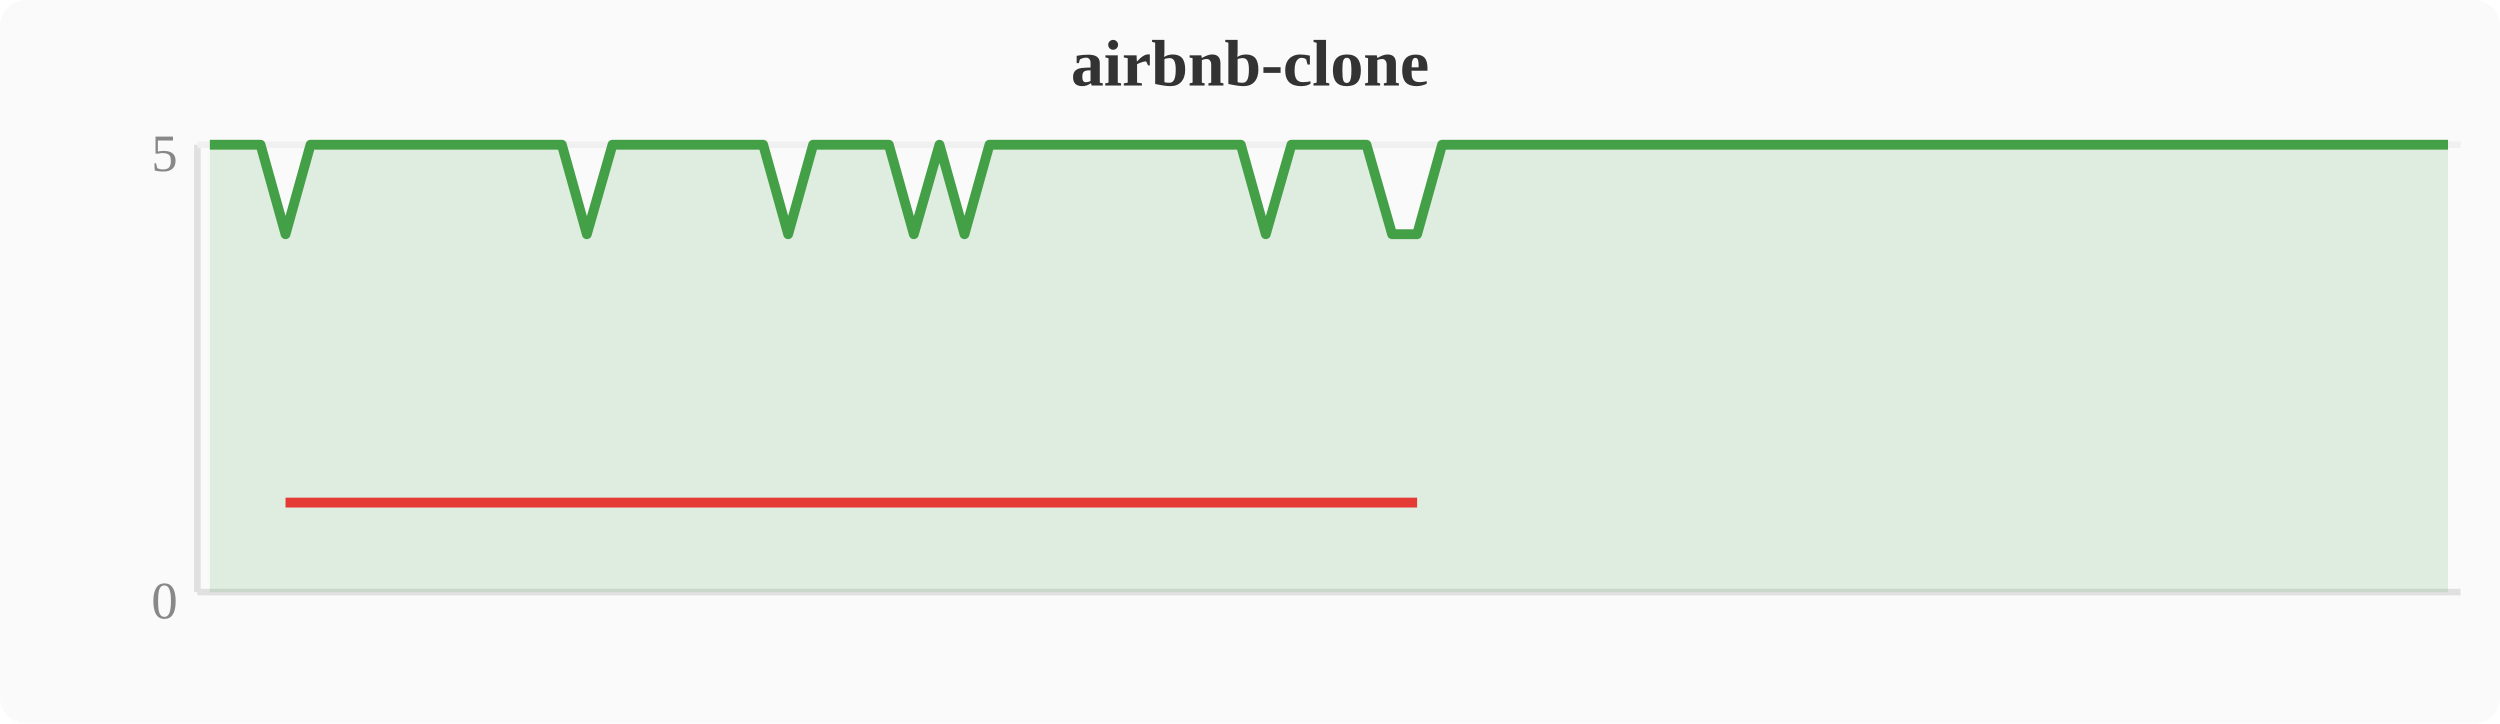
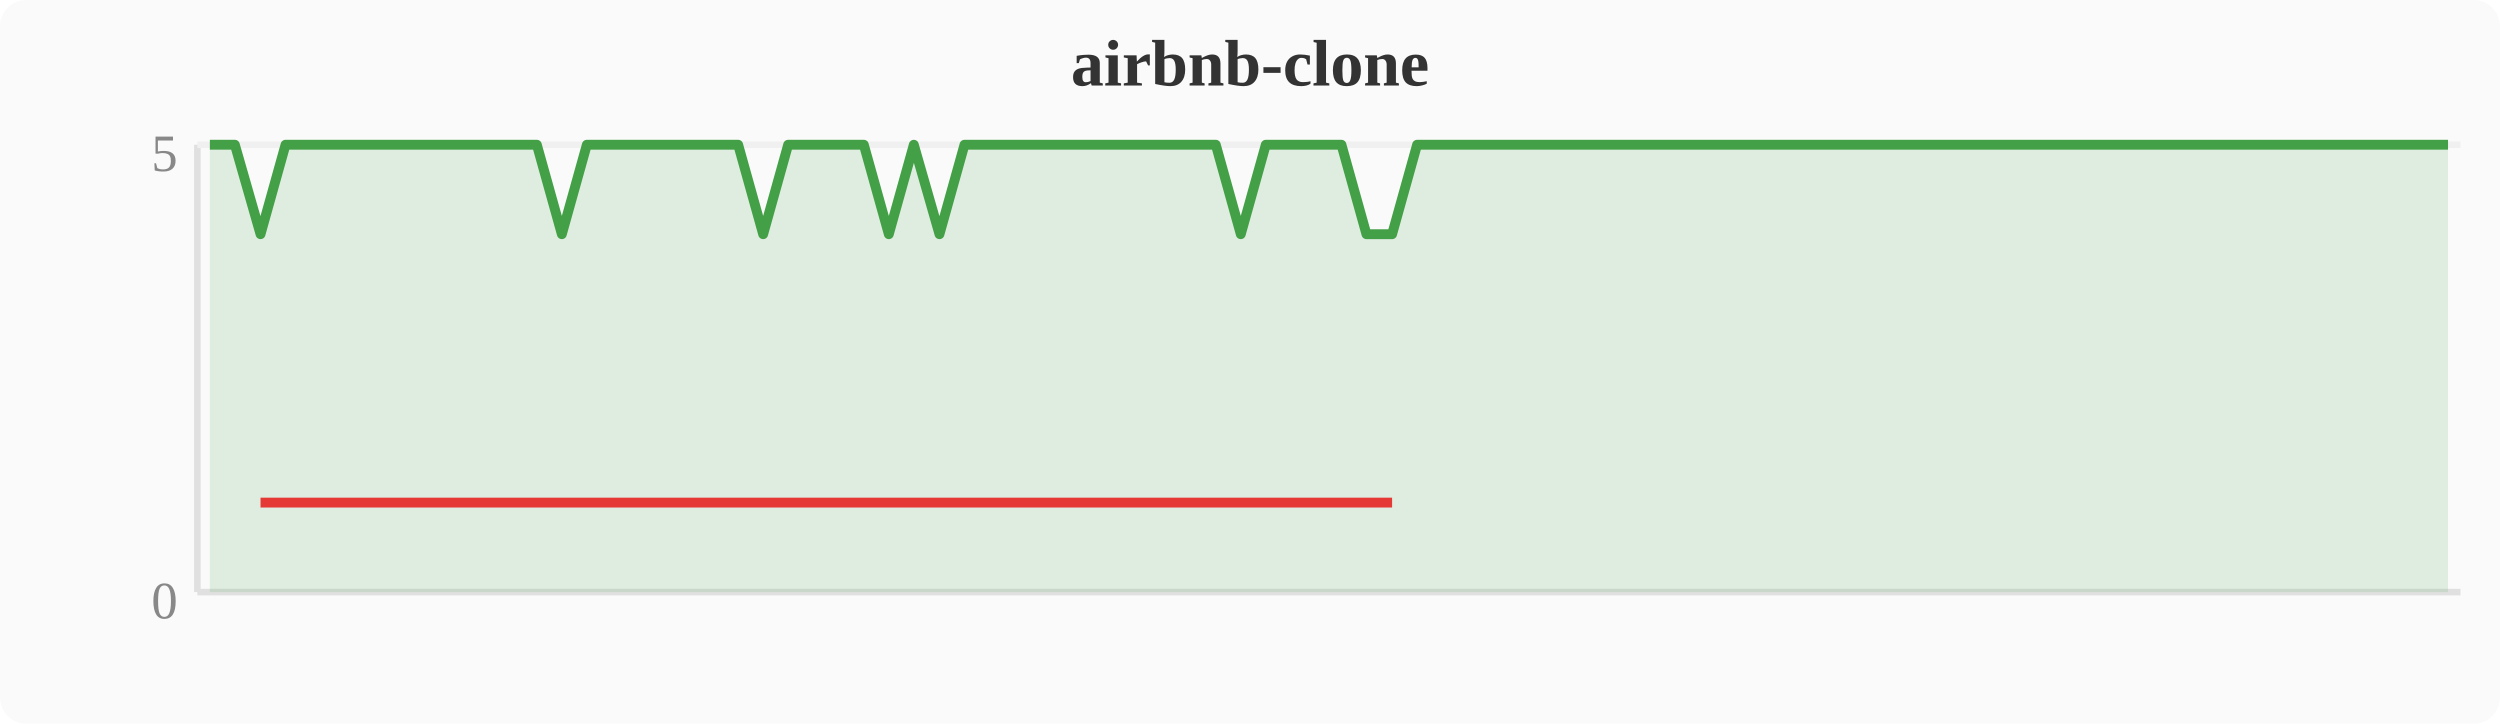
<svg xmlns="http://www.w3.org/2000/svg" width="380" height="110" viewBox="0 0 380 110">
  <rect width="380" height="110" fill="#fafafa" rx="4" />
  <text x="190" y="13" text-anchor="middle" font-size="10" font-weight="bold" fill="#333">airbnb-clone</text>
  <line x1="30" y1="22" x2="30" y2="90" stroke="#e0e0e0" stroke-width="1" />
  <line x1="30" y1="90" x2="374" y2="90" stroke="#e0e0e0" stroke-width="1" />
  <line x1="30" y1="22" x2="374" y2="22" stroke="#f0f0f0" stroke-width="1" />
  <text x="27" y="94" text-anchor="end" font-size="8" fill="#888">0</text>
  <text x="27" y="26" text-anchor="end" font-size="8" fill="#888">5</text>
-   <polygon points="31.9,22.0 35.7,22.0 39.6,22.0 43.4,35.6 47.2,22.0 51.0,22.0 54.8,22.0 58.7,22.0 62.5,22.0 66.3,22.0 70.1,22.0 74.0,22.0 77.8,22.0 81.6,22.0 85.4,22.0 89.2,35.6 93.1,22.0 96.9,22.0 100.7,22.0 104.5,22.0 108.4,22.0 112.2,22.0 116.0,22.0 119.8,35.6 123.6,22.0 127.5,22.0 131.3,22.0 135.1,22.0 138.9,35.6 142.8,22.0 146.6,35.6 150.4,22.0 154.2,22.0 158.0,22.0 161.9,22.0 165.7,22.0 169.5,22.0 173.3,22.0 177.2,22.0 181.0,22.0 184.8,22.0 188.6,22.0 192.4,35.6 196.3,22.0 200.1,22.0 203.9,22.0 207.7,22.0 211.6,35.6 215.4,35.6 219.2,22.0 223.0,22.0 226.8,22.0 230.7,22.0 234.5,22.0 238.3,22.0 242.1,22.0 246.0,22.0 249.8,22.0 253.6,22.0 257.4,22.0 261.2,22.0 265.1,22.0 268.9,22.0 272.7,22.0 276.5,22.0 280.4,22.0 284.2,22.0 288.0,22.0 291.8,22.0 295.6,22.0 299.5,22.0 303.3,22.0 307.1,22.0 310.9,22.0 314.8,22.0 318.6,22.0 322.4,22.0 326.2,22.0 330.0,22.0 333.9,22.0 337.7,22.0 341.5,22.0 345.3,22.0 349.2,22.0 353.0,22.0 356.8,22.0 360.6,22.0 364.4,22.0 368.3,22.0 372.1,22.0 372.1,90 31.9,90" fill="#43a047" opacity="0.15" />
-   <polyline points="31.9,22.0 35.7,22.0 39.6,22.0 43.4,35.6 47.2,22.0 51.0,22.0 54.8,22.0 58.7,22.0 62.5,22.0 66.3,22.0 70.1,22.0 74.0,22.0 77.8,22.0 81.6,22.0 85.4,22.0 89.2,35.6 93.1,22.0 96.9,22.0 100.7,22.0 104.5,22.0 108.4,22.0 112.2,22.0 116.0,22.0 119.8,35.6 123.6,22.0 127.5,22.0 131.3,22.0 135.1,22.0 138.9,35.6 142.8,22.0 146.6,35.6 150.4,22.0 154.2,22.0 158.0,22.0 161.9,22.0 165.7,22.0 169.5,22.0 173.3,22.0 177.2,22.0 181.0,22.0 184.8,22.0 188.6,22.0 192.4,35.6 196.3,22.0 200.1,22.0 203.9,22.0 207.7,22.0 211.6,35.6 215.4,35.6 219.2,22.0 223.0,22.0 226.8,22.0 230.7,22.0 234.5,22.0 238.3,22.0 242.1,22.0 246.0,22.0 249.8,22.0 253.6,22.0 257.4,22.0 261.2,22.0 265.1,22.0 268.9,22.0 272.7,22.0 276.5,22.0 280.4,22.0 284.2,22.0 288.0,22.0 291.8,22.0 295.6,22.0 299.5,22.0 303.3,22.0 307.1,22.0 310.9,22.0 314.8,22.0 318.6,22.0 322.4,22.0 326.2,22.0 330.0,22.0 333.9,22.0 337.7,22.0 341.5,22.0 345.3,22.0 349.2,22.0 353.0,22.0 356.8,22.0 360.6,22.0 364.4,22.0 368.3,22.0 372.1,22.0" fill="none" stroke="#43a047" stroke-width="1.5" stroke-linejoin="round" />
-   <polyline points="43.4,76.4 89.2,76.4 119.8,76.4 138.9,76.4 146.6,76.4 192.4,76.4 211.6,76.4 215.4,76.4" fill="none" stroke="#e53935" stroke-width="1.5" stroke-linejoin="round" />
+   <polygon points="31.9,22.0 35.7,22.0 39.6,35.6 43.4,22.0 47.2,22.0 51.0,22.0 54.8,22.0 58.7,22.0 62.5,22.0 66.3,22.0 70.1,22.0 74.0,22.0 77.8,22.0 81.6,22.0 85.4,35.6 89.2,22.0 93.1,22.0 96.9,22.0 100.7,22.0 104.5,22.0 108.4,22.0 112.2,22.0 116.0,35.6 119.8,22.0 123.6,22.0 127.5,22.0 131.3,22.0 135.1,35.6 138.9,22.0 142.8,35.6 146.6,22.0 150.4,22.0 154.2,22.0 158.0,22.0 161.9,22.0 165.7,22.0 169.5,22.0 173.3,22.0 177.2,22.0 181.0,22.0 184.8,22.0 188.6,35.6 192.4,22.0 196.3,22.0 200.1,22.0 203.9,22.0 207.7,35.6 211.6,35.6 215.4,22.0 219.2,22.0 223.0,22.0 226.8,22.0 230.7,22.0 234.5,22.0 238.3,22.0 242.1,22.0 246.0,22.0 249.8,22.0 253.6,22.0 257.4,22.0 261.2,22.0 265.1,22.0 268.9,22.0 272.7,22.0 276.5,22.0 280.4,22.0 284.2,22.0 288.0,22.0 291.8,22.0 295.6,22.0 299.5,22.0 303.3,22.0 307.1,22.0 310.9,22.0 314.8,22.0 318.6,22.0 322.4,22.0 326.2,22.0 330.0,22.0 333.9,22.0 337.7,22.0 341.5,22.0 345.3,22.0 349.2,22.0 353.0,22.0 356.8,22.0 360.6,22.0 364.4,22.0 368.3,22.0 372.1,22.0 372.1,90 31.9,90" fill="#43a047" opacity="0.15" />
+   <polyline points="31.9,22.0 35.7,22.0 39.6,35.6 43.4,22.0 47.2,22.0 51.0,22.0 54.8,22.0 58.7,22.0 62.5,22.0 66.3,22.0 70.1,22.0 74.0,22.0 77.8,22.0 81.6,22.0 85.4,35.6 89.2,22.0 93.1,22.0 96.9,22.0 100.7,22.0 104.5,22.0 108.4,22.0 112.2,22.0 116.0,35.6 119.8,22.0 123.6,22.0 127.5,22.0 131.3,22.0 135.1,35.6 138.9,22.0 142.8,35.6 146.6,22.0 150.4,22.0 154.2,22.0 158.0,22.0 161.9,22.0 165.7,22.0 169.5,22.0 173.3,22.0 177.2,22.0 181.0,22.0 184.8,22.0 188.6,35.6 192.4,22.0 196.3,22.0 200.1,22.0 203.9,22.0 207.7,35.6 211.6,35.6 215.4,22.0 219.2,22.0 223.0,22.0 226.8,22.0 230.7,22.0 234.5,22.0 238.3,22.0 242.1,22.0 246.0,22.0 249.8,22.0 253.6,22.0 257.4,22.0 261.2,22.0 265.1,22.0 268.9,22.0 272.7,22.0 276.5,22.0 280.4,22.0 284.2,22.0 288.0,22.0 291.8,22.0 295.6,22.0 299.5,22.0 303.3,22.0 307.1,22.0 310.9,22.0 314.8,22.0 318.6,22.0 322.4,22.0 326.2,22.0 330.0,22.0 333.9,22.0 337.7,22.0 341.5,22.0 345.3,22.0 349.2,22.0 353.0,22.0 356.8,22.0 360.6,22.0 364.4,22.0 368.3,22.0 372.1,22.0" fill="none" stroke="#43a047" stroke-width="1.5" stroke-linejoin="round" />
+   <polyline points="39.6,76.4 85.4,76.4 116.0,76.4 135.1,76.4 142.8,76.4 188.6,76.4 207.7,76.4 211.6,76.4" fill="none" stroke="#e53935" stroke-width="1.5" stroke-linejoin="round" />
</svg>
